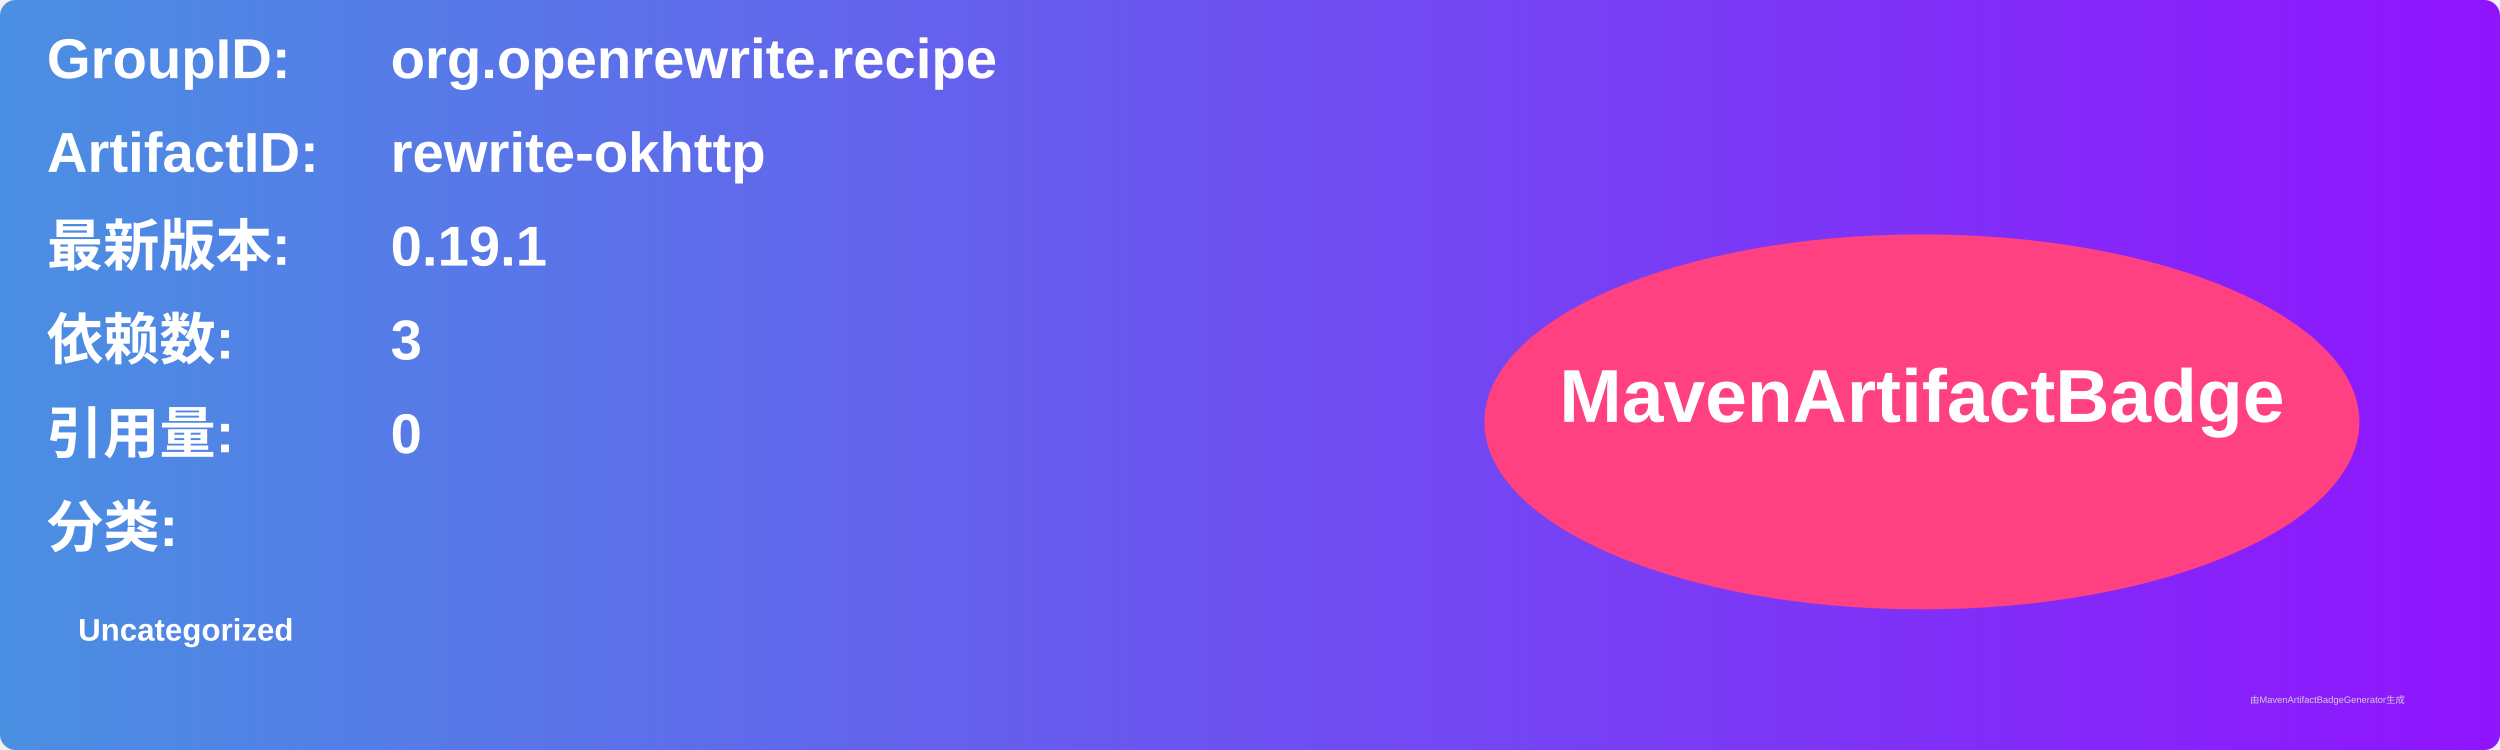
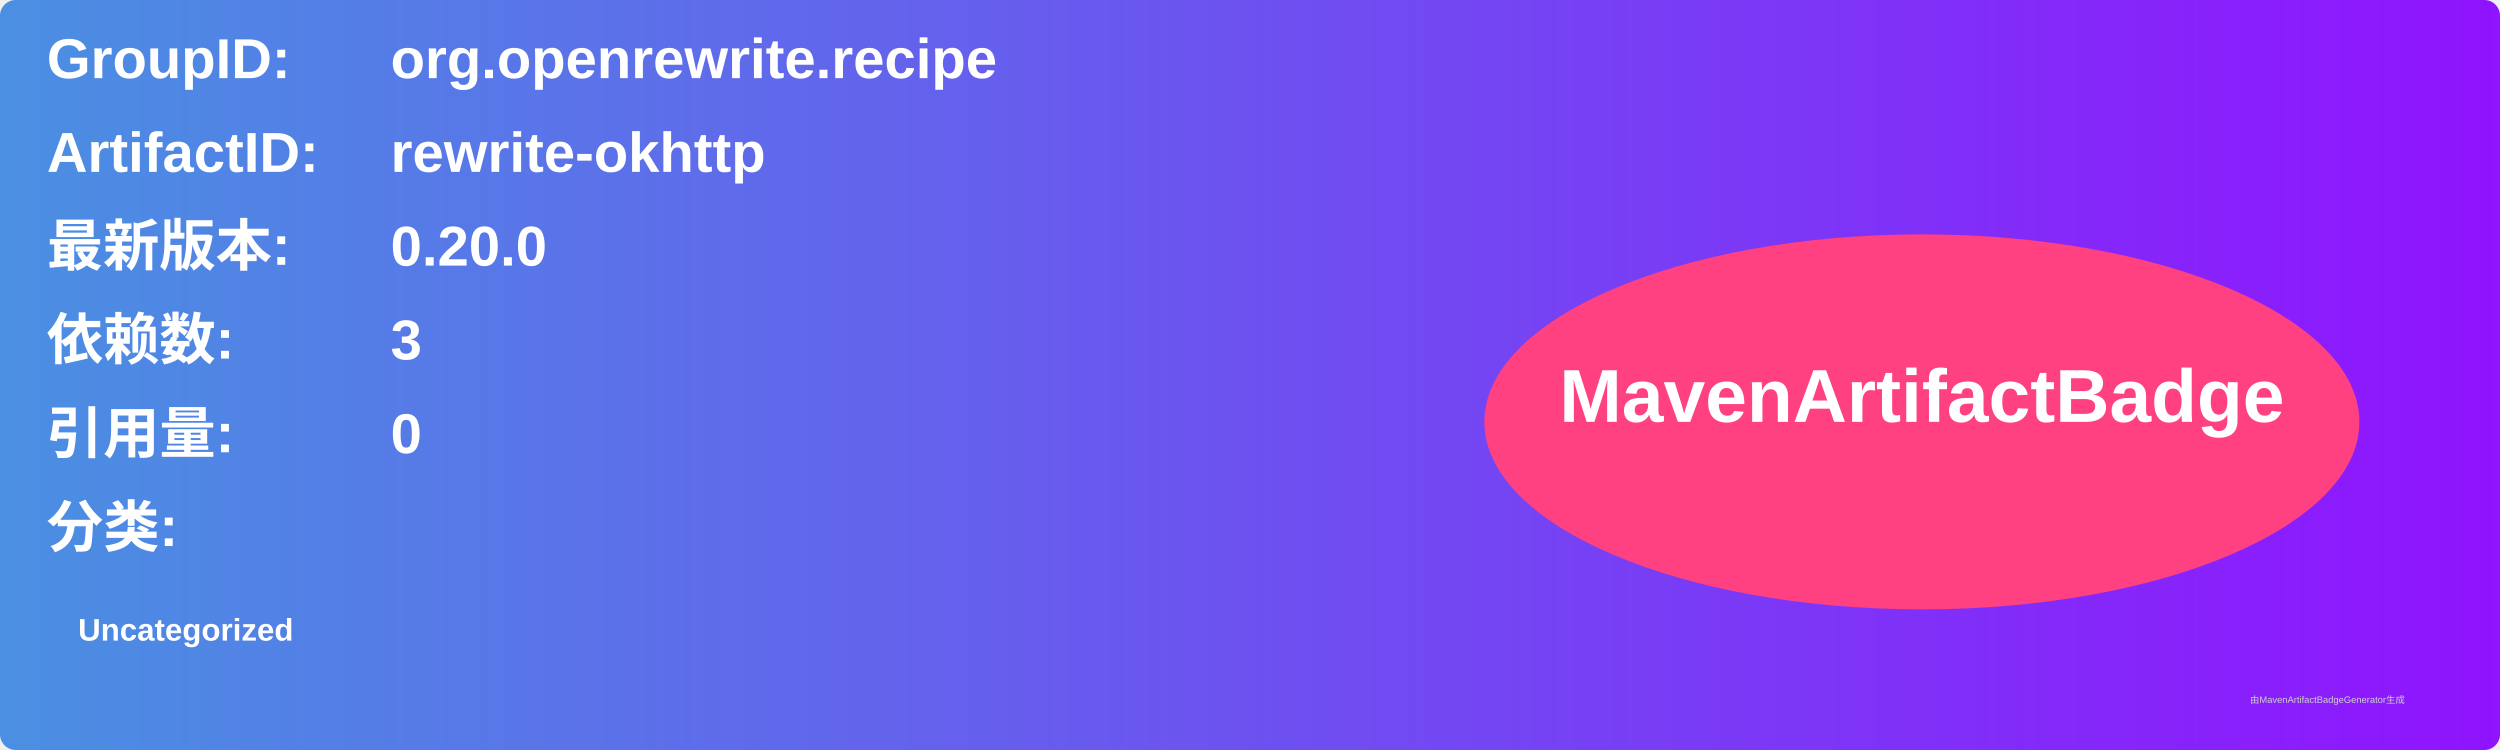
<svg xmlns="http://www.w3.org/2000/svg" width="800" height="240" viewBox="0 0 800 240">
  <linearGradient id="grad" x1="0%" y1="0%" x2="100%" y2="0%">
    <stop offset="0%" stop-color="#4a90e2" />
    <stop offset="100%" stop-color="#9013fe" />
  </linearGradient>
  <rect width="100%" height="100%" rx="5" ry="5" fill="url(#grad)" />
  <g transform="translate(15, 15)">
    <text x="0" y="10" font-family="Arial" font-size="18" fill="white" font-weight="bold" width="260">GroupID:</text>
    <text x="110" y="10" font-family="Arial" font-size="18" fill="white" font-weight="bold" width="460">org.openrewrite.recipe</text>
    <text x="0" y="40" font-family="Arial" font-size="18" fill="white" font-weight="bold" width="260">ArtifactID:</text>
    <text x="110" y="40" font-family="Arial" font-size="18" fill="white" font-weight="bold" width="460">rewrite-okhttp</text>
    <text x="0" y="70" font-family="Arial" font-size="18" fill="white" font-weight="bold">最新版本:</text>
    <text x="110" y="70" font-family="Arial" font-size="18" fill="white" font-weight="bold">
-       <tspan font-weight="bold">0.19.1</tspan>
+       <tspan font-weight="bold">0.20.0</tspan>
    </text>
    <text x="0" y="100" font-family="Arial" font-size="18" fill="white" font-weight="bold">依赖数: </text>
    <text x="110" y="100" font-family="Arial" font-size="18" fill="white">
      <tspan font-weight="bold">3</tspan>
    </text>
    <text x="0" y="130" font-family="Arial" font-size="18" fill="white" font-weight="bold">引用量: </text>
    <text x="110" y="130" font-family="Arial" font-size="18" fill="white">
      <tspan font-weight="bold">0</tspan>
    </text>
    <text x="0" y="160" font-family="Arial" font-size="18" fill="white" font-weight="bold">分类:</text>
    <text x="10" y="190" font-family="Arial" font-size="10" fill="white">
      <tspan font-weight="bold">Uncategorized</tspan>
    </text>
    <ellipse cx="600" cy="120" rx="140" ry="60" fill="#ff4081" />
    <text x="600" y="120" text-anchor="middle" font-family="Arial" font-size="24" fill="white" font-weight="bold">MavenArtifactBadge</text>
  </g>
  <text x="720" y="225" font-family="Arial" font-size="3" fill="#d0d0d0">由MavenArtifactBadgeGenerator生成</text>
</svg>
